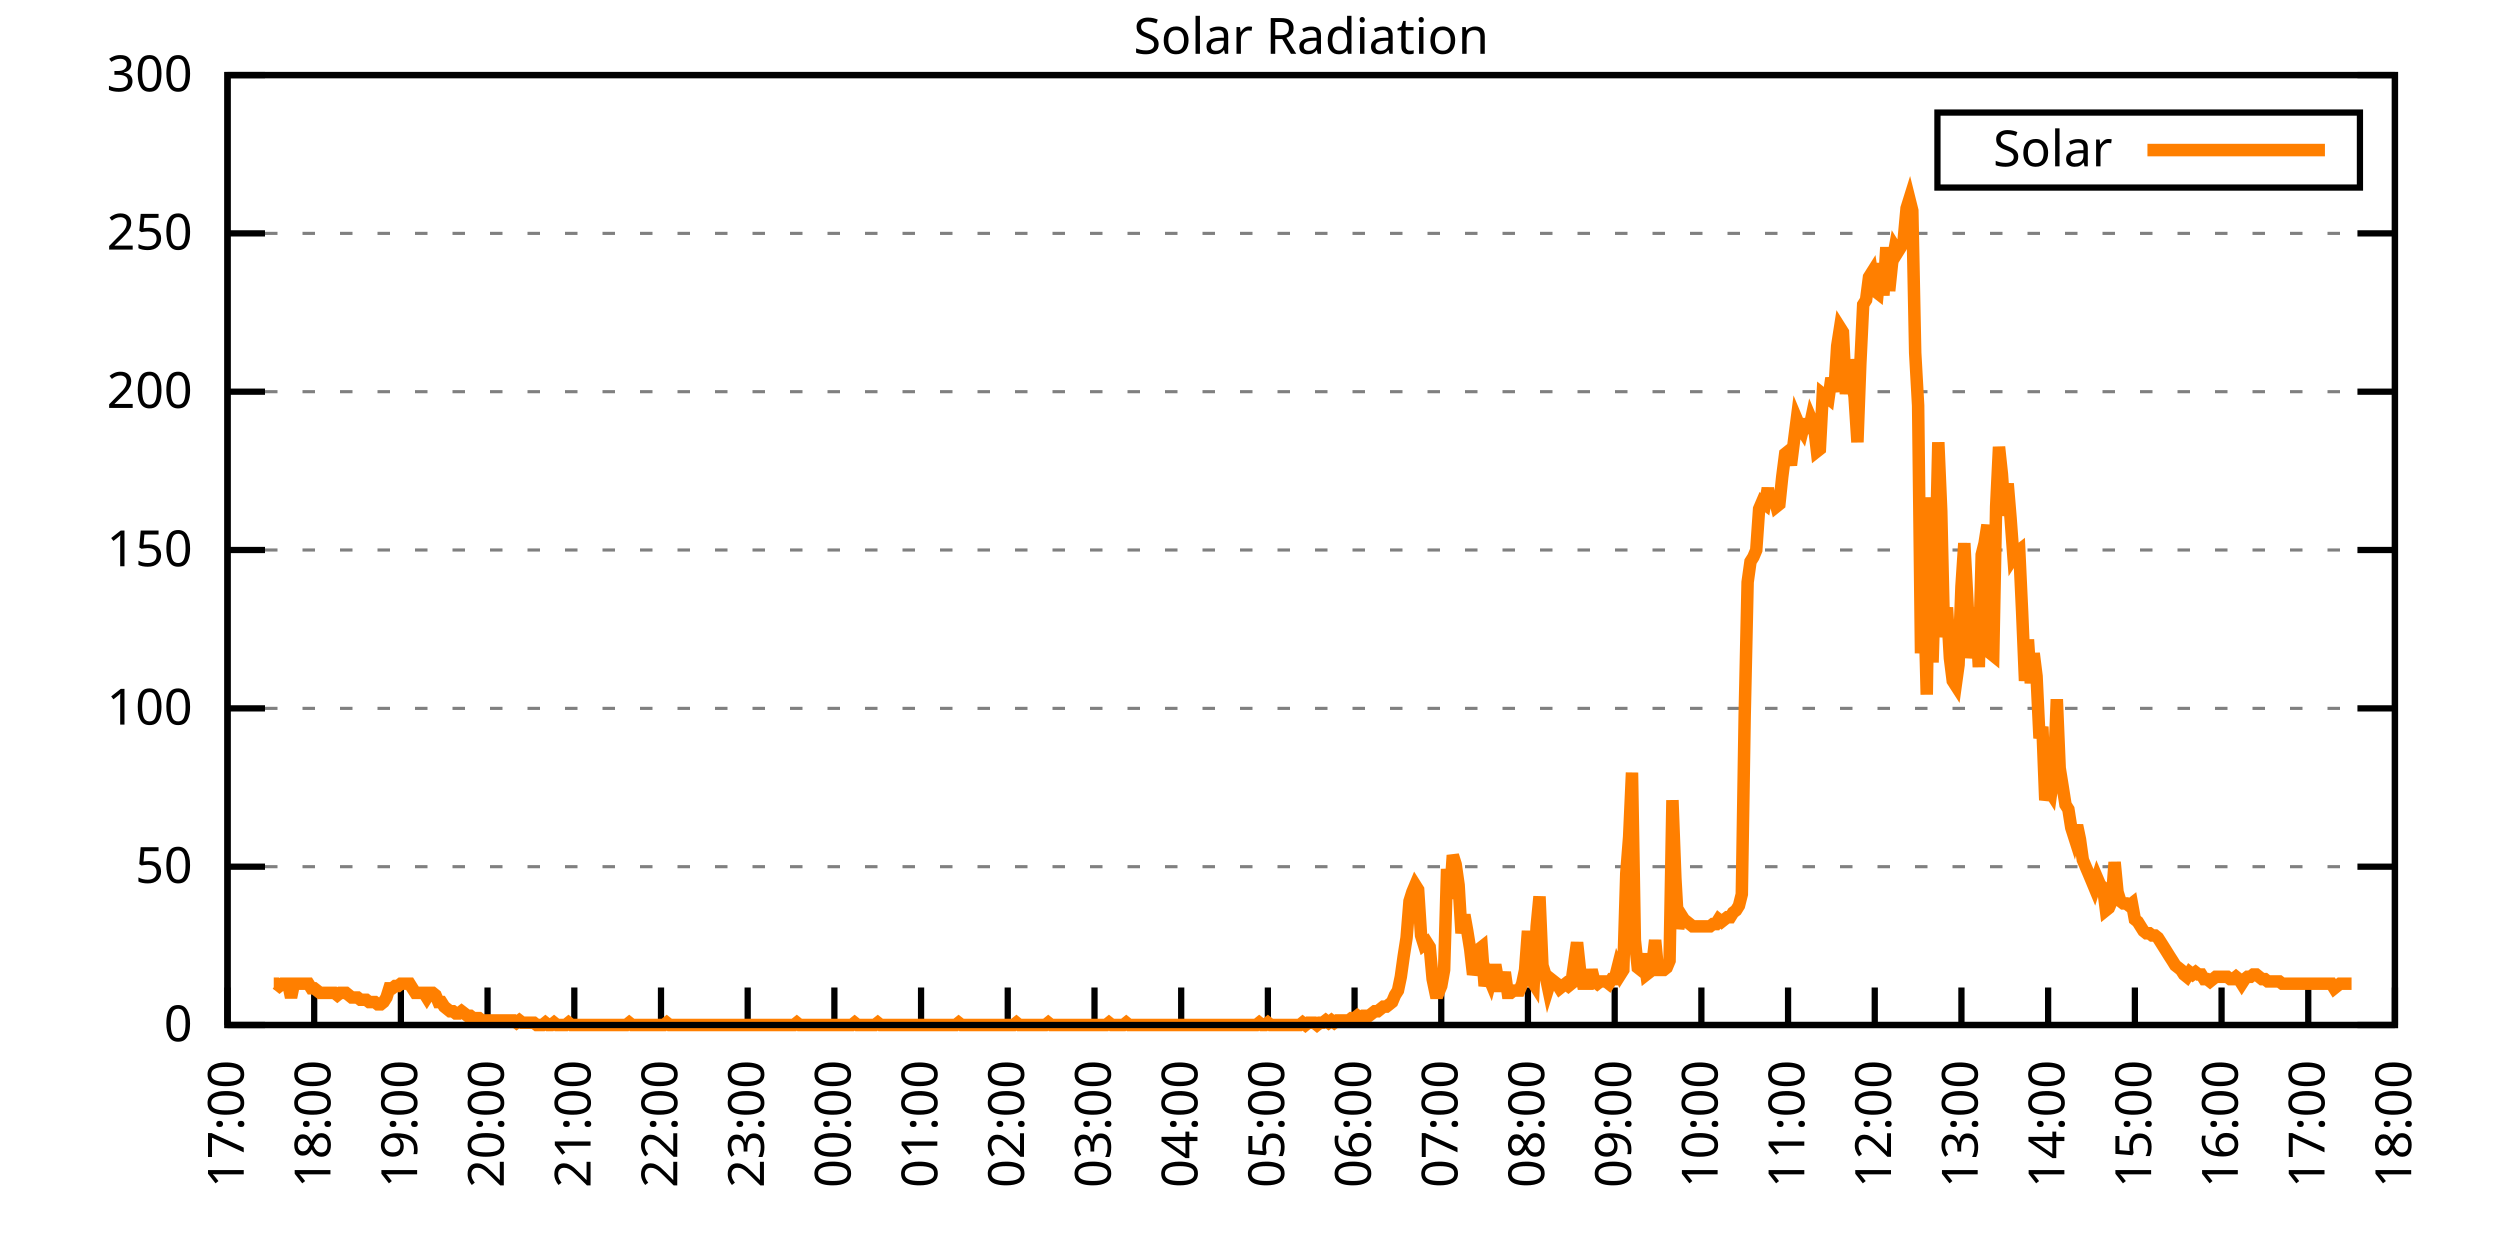
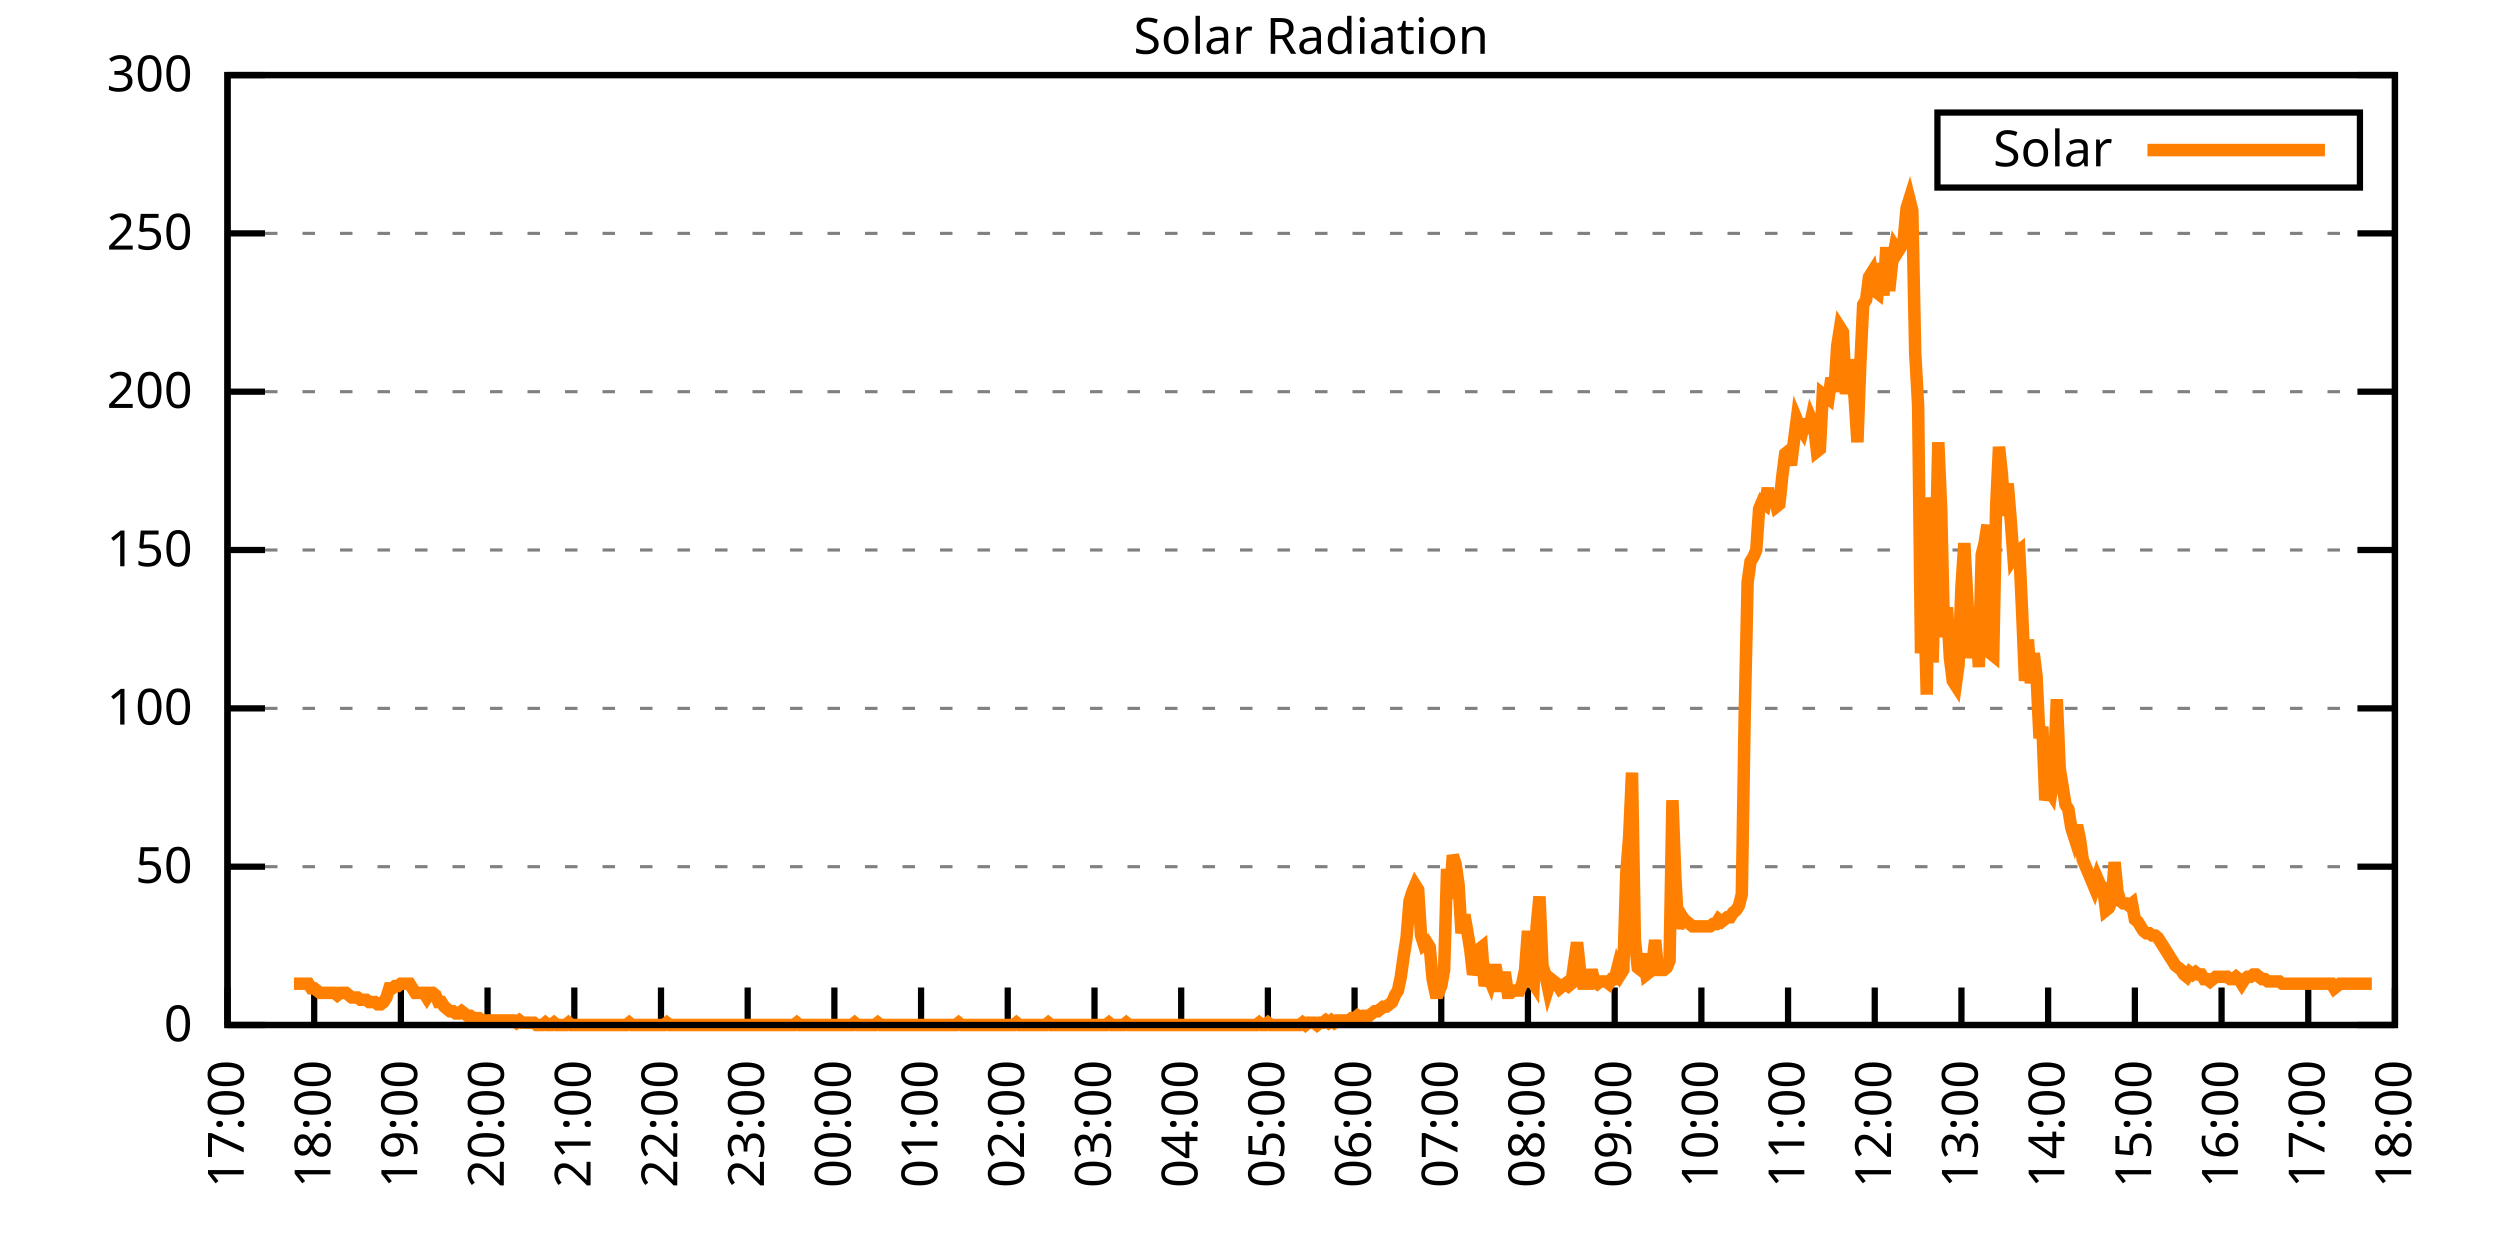
<svg xmlns="http://www.w3.org/2000/svg" xmlns:xlink="http://www.w3.org/1999/xlink" width="400" height="200" viewBox="0 0 400 200">
  <g id="gnuplot_canvas">
    <rect x="0" y="0" width="400" height="200" fill="none" />
    <defs>
      <circle id="gpDot" r="0.5" stroke-width="0.5" stroke="currentColor" />
      <path id="gpPt0" stroke-width="0.333" stroke="currentColor" d="M-1,0 h2 M0,-1 v2" />
      <path id="gpPt1" stroke-width="0.333" stroke="currentColor" d="M-1,-1 L1,1 M1,-1 L-1,1" />
      <path id="gpPt2" stroke-width="0.333" stroke="currentColor" d="M-1,0 L1,0 M0,-1 L0,1 M-1,-1 L1,1 M-1,1 L1,-1" />
      <rect id="gpPt3" stroke-width="0.333" stroke="currentColor" x="-1" y="-1" width="2" height="2" />
      <rect id="gpPt4" stroke-width="0.333" stroke="currentColor" fill="currentColor" x="-1" y="-1" width="2" height="2" />
      <circle id="gpPt5" stroke-width="0.333" stroke="currentColor" cx="0" cy="0" r="1" />
      <use xlink:href="#gpPt5" id="gpPt6" fill="currentColor" stroke="none" />
      <path id="gpPt7" stroke-width="0.333" stroke="currentColor" d="M0,-1.33 L-1.33,0.67 L1.33,0.67 z" />
      <use xlink:href="#gpPt7" id="gpPt8" fill="currentColor" stroke="none" />
      <use xlink:href="#gpPt7" id="gpPt9" stroke="currentColor" transform="rotate(180)" />
      <use xlink:href="#gpPt9" id="gpPt10" fill="currentColor" stroke="none" />
      <use xlink:href="#gpPt3" id="gpPt11" stroke="currentColor" transform="rotate(45)" />
      <use xlink:href="#gpPt11" id="gpPt12" fill="currentColor" stroke="none" />
      <path id="gpPt13" stroke-width="0.333" stroke="currentColor" d="M0,1.330 L1.265,0.411 L0.782,-1.067 L-0.782,-1.076 L-1.265,0.411 z" />
      <use xlink:href="#gpPt13" id="gpPt14" fill="currentColor" stroke="none" />
      <filter id="textbox" filterUnits="objectBoundingBox" x="0" y="0" height="1" width="1">
        <feFlood flood-color="white" flood-opacity="1" result="bgnd" />
        <feComposite in="SourceGraphic" in2="bgnd" operator="atop" />
      </filter>
      <filter id="greybox" filterUnits="objectBoundingBox" x="0" y="0" height="1" width="1">
        <feFlood flood-color="lightgrey" flood-opacity="1" result="grey" />
        <feComposite in="SourceGraphic" in2="grey" operator="atop" />
      </filter>
    </defs>
    <g fill="none" color="white" stroke="currentColor" stroke-width="1.00" stroke-linecap="butt" stroke-linejoin="miter">
</g>
    <g fill="none" color="black" stroke="currentColor" stroke-width="1.00" stroke-linecap="butt" stroke-linejoin="miter">
      <g stroke="none" shape-rendering="crispEdges">
        <polygon fill="rgb(255, 255, 255)" points="36.40,164.00 383.18,164.00 383.18,12.02 36.40,12.02 " />
      </g>
    </g>
    <g fill="none" color="black" stroke="currentColor" stroke-width="1.00" stroke-linecap="butt" stroke-linejoin="miter">
</g>
    <g fill="none" color="black" stroke="black" stroke-width="0.50" stroke-linecap="butt" stroke-linejoin="miter">
</g>
    <g fill="none" color="gray" stroke="currentColor" stroke-width="0.50" stroke-linecap="butt" stroke-linejoin="miter">
      <path stroke="gray" stroke-dasharray="2,4" class="gridline" d="M36.40,164.00 L383.19,164.00  " />
    </g>
    <g fill="none" color="gray" stroke="gray" stroke-width="1.00" stroke-linecap="butt" stroke-linejoin="miter">
</g>
    <g fill="none" color="black" stroke="currentColor" stroke-width="1.00" stroke-linecap="butt" stroke-linejoin="miter">
      <path stroke="black" d="M36.40,164.00 L42.40,164.00 M383.19,164.00 L377.19,164.00  " />
      <g transform="translate(30.80,166.60)" stroke="none" fill="black" font-family="Sans" font-size="8.00" text-anchor="end">
        <text>
          <tspan font-family="Sans"> 0</tspan>
        </text>
      </g>
    </g>
    <g fill="none" color="black" stroke="currentColor" stroke-width="1.00" stroke-linecap="butt" stroke-linejoin="miter">
</g>
    <g fill="none" color="black" stroke="black" stroke-width="0.50" stroke-linecap="butt" stroke-linejoin="miter">
</g>
    <g fill="none" color="gray" stroke="currentColor" stroke-width="0.50" stroke-linecap="butt" stroke-linejoin="miter">
      <path stroke="gray" stroke-dasharray="2,4" class="gridline" d="M36.40,138.67 L383.19,138.67  " />
    </g>
    <g fill="none" color="gray" stroke="gray" stroke-width="1.00" stroke-linecap="butt" stroke-linejoin="miter">
</g>
    <g fill="none" color="black" stroke="currentColor" stroke-width="1.00" stroke-linecap="butt" stroke-linejoin="miter">
      <path stroke="black" d="M36.40,138.67 L42.40,138.67 M383.19,138.67 L377.19,138.67  " />
      <g transform="translate(30.80,141.27)" stroke="none" fill="black" font-family="Sans" font-size="8.00" text-anchor="end">
        <text>
          <tspan font-family="Sans"> 50</tspan>
        </text>
      </g>
    </g>
    <g fill="none" color="black" stroke="currentColor" stroke-width="1.00" stroke-linecap="butt" stroke-linejoin="miter">
</g>
    <g fill="none" color="black" stroke="black" stroke-width="0.50" stroke-linecap="butt" stroke-linejoin="miter">
</g>
    <g fill="none" color="gray" stroke="currentColor" stroke-width="0.50" stroke-linecap="butt" stroke-linejoin="miter">
      <path stroke="gray" stroke-dasharray="2,4" class="gridline" d="M36.40,113.34 L383.19,113.34  " />
    </g>
    <g fill="none" color="gray" stroke="gray" stroke-width="1.00" stroke-linecap="butt" stroke-linejoin="miter">
</g>
    <g fill="none" color="black" stroke="currentColor" stroke-width="1.00" stroke-linecap="butt" stroke-linejoin="miter">
      <path stroke="black" d="M36.40,113.34 L42.40,113.34 M383.19,113.34 L377.19,113.34  " />
      <g transform="translate(30.80,115.94)" stroke="none" fill="black" font-family="Sans" font-size="8.00" text-anchor="end">
        <text>
          <tspan font-family="Sans"> 100</tspan>
        </text>
      </g>
    </g>
    <g fill="none" color="black" stroke="currentColor" stroke-width="1.00" stroke-linecap="butt" stroke-linejoin="miter">
</g>
    <g fill="none" color="black" stroke="black" stroke-width="0.50" stroke-linecap="butt" stroke-linejoin="miter">
</g>
    <g fill="none" color="gray" stroke="currentColor" stroke-width="0.50" stroke-linecap="butt" stroke-linejoin="miter">
      <path stroke="gray" stroke-dasharray="2,4" class="gridline" d="M36.40,88.00 L383.19,88.00  " />
    </g>
    <g fill="none" color="gray" stroke="gray" stroke-width="1.00" stroke-linecap="butt" stroke-linejoin="miter">
</g>
    <g fill="none" color="black" stroke="currentColor" stroke-width="1.00" stroke-linecap="butt" stroke-linejoin="miter">
      <path stroke="black" d="M36.40,88.00 L42.40,88.00 M383.19,88.00 L377.19,88.00  " />
      <g transform="translate(30.80,90.60)" stroke="none" fill="black" font-family="Sans" font-size="8.00" text-anchor="end">
        <text>
          <tspan font-family="Sans"> 150</tspan>
        </text>
      </g>
    </g>
    <g fill="none" color="black" stroke="currentColor" stroke-width="1.00" stroke-linecap="butt" stroke-linejoin="miter">
</g>
    <g fill="none" color="black" stroke="black" stroke-width="0.50" stroke-linecap="butt" stroke-linejoin="miter">
</g>
    <g fill="none" color="gray" stroke="currentColor" stroke-width="0.50" stroke-linecap="butt" stroke-linejoin="miter">
      <path stroke="gray" stroke-dasharray="2,4" class="gridline" d="M36.40,62.67 L383.19,62.67  " />
    </g>
    <g fill="none" color="gray" stroke="gray" stroke-width="1.00" stroke-linecap="butt" stroke-linejoin="miter">
</g>
    <g fill="none" color="black" stroke="currentColor" stroke-width="1.00" stroke-linecap="butt" stroke-linejoin="miter">
      <path stroke="black" d="M36.40,62.67 L42.40,62.67 M383.19,62.67 L377.19,62.67  " />
      <g transform="translate(30.80,65.27)" stroke="none" fill="black" font-family="Sans" font-size="8.00" text-anchor="end">
        <text>
          <tspan font-family="Sans"> 200</tspan>
        </text>
      </g>
    </g>
    <g fill="none" color="black" stroke="currentColor" stroke-width="1.00" stroke-linecap="butt" stroke-linejoin="miter">
</g>
    <g fill="none" color="black" stroke="black" stroke-width="0.50" stroke-linecap="butt" stroke-linejoin="miter">
</g>
    <g fill="none" color="gray" stroke="currentColor" stroke-width="0.50" stroke-linecap="butt" stroke-linejoin="miter">
      <path stroke="gray" stroke-dasharray="2,4" class="gridline" d="M36.40,37.34 L383.19,37.34  " />
    </g>
    <g fill="none" color="gray" stroke="gray" stroke-width="1.00" stroke-linecap="butt" stroke-linejoin="miter">
</g>
    <g fill="none" color="black" stroke="currentColor" stroke-width="1.00" stroke-linecap="butt" stroke-linejoin="miter">
      <path stroke="black" d="M36.40,37.34 L42.40,37.34 M383.19,37.34 L377.19,37.34  " />
      <g transform="translate(30.80,39.94)" stroke="none" fill="black" font-family="Sans" font-size="8.00" text-anchor="end">
        <text>
          <tspan font-family="Sans"> 250</tspan>
        </text>
      </g>
    </g>
    <g fill="none" color="black" stroke="currentColor" stroke-width="1.00" stroke-linecap="butt" stroke-linejoin="miter">
</g>
    <g fill="none" color="black" stroke="black" stroke-width="0.50" stroke-linecap="butt" stroke-linejoin="miter">
</g>
    <g fill="none" color="gray" stroke="currentColor" stroke-width="0.50" stroke-linecap="butt" stroke-linejoin="miter">
      <path stroke="gray" stroke-dasharray="2,4" class="gridline" d="M36.40,12.01 L383.19,12.01  " />
    </g>
    <g fill="none" color="gray" stroke="gray" stroke-width="1.00" stroke-linecap="butt" stroke-linejoin="miter">
</g>
    <g fill="none" color="black" stroke="currentColor" stroke-width="1.00" stroke-linecap="butt" stroke-linejoin="miter">
      <path stroke="black" d="M36.40,12.01 L42.40,12.01 M383.19,12.01 L377.19,12.01  " />
      <g transform="translate(30.80,14.61)" stroke="none" fill="black" font-family="Sans" font-size="8.00" text-anchor="end">
        <text>
          <tspan font-family="Sans"> 300</tspan>
        </text>
      </g>
    </g>
    <g fill="none" color="black" stroke="currentColor" stroke-width="1.00" stroke-linecap="butt" stroke-linejoin="miter">
      <path stroke="black" d="M36.40,164.00 L36.40,158.00  " />
      <g transform="translate(39.00,169.60) rotate(270.00)" stroke="none" fill="black" font-family="Sans" font-size="8.00" text-anchor="end">
        <text>
          <tspan font-family="Sans">17:00</tspan>
        </text>
      </g>
    </g>
    <g fill="none" color="black" stroke="currentColor" stroke-width="1.00" stroke-linecap="butt" stroke-linejoin="miter">
      <path stroke="black" d="M50.27,164.00 L50.27,158.00  " />
      <g transform="translate(52.87,169.60) rotate(270.00)" stroke="none" fill="black" font-family="Sans" font-size="8.00" text-anchor="end">
        <text>
          <tspan font-family="Sans">18:00</tspan>
        </text>
      </g>
    </g>
    <g fill="none" color="black" stroke="currentColor" stroke-width="1.00" stroke-linecap="butt" stroke-linejoin="miter">
      <path stroke="black" d="M64.14,164.00 L64.14,158.00  " />
      <g transform="translate(66.74,169.60) rotate(270.00)" stroke="none" fill="black" font-family="Sans" font-size="8.00" text-anchor="end">
        <text>
          <tspan font-family="Sans">19:00</tspan>
        </text>
      </g>
    </g>
    <g fill="none" color="black" stroke="currentColor" stroke-width="1.00" stroke-linecap="butt" stroke-linejoin="miter">
      <path stroke="black" d="M78.01,164.00 L78.01,158.00  " />
      <g transform="translate(80.61,169.60) rotate(270.00)" stroke="none" fill="black" font-family="Sans" font-size="8.00" text-anchor="end">
        <text>
          <tspan font-family="Sans">20:00</tspan>
        </text>
      </g>
    </g>
    <g fill="none" color="black" stroke="currentColor" stroke-width="1.00" stroke-linecap="butt" stroke-linejoin="miter">
      <path stroke="black" d="M91.89,164.00 L91.89,158.00  " />
      <g transform="translate(94.49,169.60) rotate(270.00)" stroke="none" fill="black" font-family="Sans" font-size="8.00" text-anchor="end">
        <text>
          <tspan font-family="Sans">21:00</tspan>
        </text>
      </g>
    </g>
    <g fill="none" color="black" stroke="currentColor" stroke-width="1.00" stroke-linecap="butt" stroke-linejoin="miter">
      <path stroke="black" d="M105.76,164.00 L105.76,158.00  " />
      <g transform="translate(108.36,169.60) rotate(270.00)" stroke="none" fill="black" font-family="Sans" font-size="8.00" text-anchor="end">
        <text>
          <tspan font-family="Sans">22:00</tspan>
        </text>
      </g>
    </g>
    <g fill="none" color="black" stroke="currentColor" stroke-width="1.00" stroke-linecap="butt" stroke-linejoin="miter">
      <path stroke="black" d="M119.63,164.00 L119.63,158.00  " />
      <g transform="translate(122.23,169.60) rotate(270.00)" stroke="none" fill="black" font-family="Sans" font-size="8.00" text-anchor="end">
        <text>
          <tspan font-family="Sans">23:00</tspan>
        </text>
      </g>
    </g>
    <g fill="none" color="black" stroke="currentColor" stroke-width="1.00" stroke-linecap="butt" stroke-linejoin="miter">
      <path stroke="black" d="M133.50,164.00 L133.50,158.00  " />
      <g transform="translate(136.10,169.60) rotate(270.00)" stroke="none" fill="black" font-family="Sans" font-size="8.00" text-anchor="end">
        <text>
          <tspan font-family="Sans">00:00</tspan>
        </text>
      </g>
    </g>
    <g fill="none" color="black" stroke="currentColor" stroke-width="1.00" stroke-linecap="butt" stroke-linejoin="miter">
      <path stroke="black" d="M147.37,164.00 L147.37,158.00  " />
      <g transform="translate(149.97,169.60) rotate(270.00)" stroke="none" fill="black" font-family="Sans" font-size="8.00" text-anchor="end">
        <text>
          <tspan font-family="Sans">01:00</tspan>
        </text>
      </g>
    </g>
    <g fill="none" color="black" stroke="currentColor" stroke-width="1.00" stroke-linecap="butt" stroke-linejoin="miter">
      <path stroke="black" d="M161.24,164.00 L161.24,158.00  " />
      <g transform="translate(163.84,169.60) rotate(270.00)" stroke="none" fill="black" font-family="Sans" font-size="8.00" text-anchor="end">
        <text>
          <tspan font-family="Sans">02:00</tspan>
        </text>
      </g>
    </g>
    <g fill="none" color="black" stroke="currentColor" stroke-width="1.00" stroke-linecap="butt" stroke-linejoin="miter">
      <path stroke="black" d="M175.12,164.00 L175.12,158.00  " />
      <g transform="translate(177.72,169.60) rotate(270.00)" stroke="none" fill="black" font-family="Sans" font-size="8.00" text-anchor="end">
        <text>
          <tspan font-family="Sans">03:00</tspan>
        </text>
      </g>
    </g>
    <g fill="none" color="black" stroke="currentColor" stroke-width="1.00" stroke-linecap="butt" stroke-linejoin="miter">
      <path stroke="black" d="M188.99,164.00 L188.99,158.00  " />
      <g transform="translate(191.59,169.60) rotate(270.00)" stroke="none" fill="black" font-family="Sans" font-size="8.00" text-anchor="end">
        <text>
          <tspan font-family="Sans">04:00</tspan>
        </text>
      </g>
    </g>
    <g fill="none" color="black" stroke="currentColor" stroke-width="1.00" stroke-linecap="butt" stroke-linejoin="miter">
      <path stroke="black" d="M202.86,164.00 L202.86,158.00  " />
      <g transform="translate(205.46,169.60) rotate(270.00)" stroke="none" fill="black" font-family="Sans" font-size="8.00" text-anchor="end">
        <text>
          <tspan font-family="Sans">05:00</tspan>
        </text>
      </g>
    </g>
    <g fill="none" color="black" stroke="currentColor" stroke-width="1.00" stroke-linecap="butt" stroke-linejoin="miter">
      <path stroke="black" d="M216.73,164.00 L216.73,158.00  " />
      <g transform="translate(219.33,169.60) rotate(270.00)" stroke="none" fill="black" font-family="Sans" font-size="8.00" text-anchor="end">
        <text>
          <tspan font-family="Sans">06:00</tspan>
        </text>
      </g>
    </g>
    <g fill="none" color="black" stroke="currentColor" stroke-width="1.00" stroke-linecap="butt" stroke-linejoin="miter">
      <path stroke="black" d="M230.60,164.00 L230.60,158.00  " />
      <g transform="translate(233.20,169.60) rotate(270.00)" stroke="none" fill="black" font-family="Sans" font-size="8.00" text-anchor="end">
        <text>
          <tspan font-family="Sans">07:00</tspan>
        </text>
      </g>
    </g>
    <g fill="none" color="black" stroke="currentColor" stroke-width="1.00" stroke-linecap="butt" stroke-linejoin="miter">
      <path stroke="black" d="M244.47,164.00 L244.47,158.00  " />
      <g transform="translate(247.07,169.60) rotate(270.00)" stroke="none" fill="black" font-family="Sans" font-size="8.00" text-anchor="end">
        <text>
          <tspan font-family="Sans">08:00</tspan>
        </text>
      </g>
    </g>
    <g fill="none" color="black" stroke="currentColor" stroke-width="1.00" stroke-linecap="butt" stroke-linejoin="miter">
      <path stroke="black" d="M258.35,164.00 L258.35,158.00  " />
      <g transform="translate(260.95,169.60) rotate(270.00)" stroke="none" fill="black" font-family="Sans" font-size="8.00" text-anchor="end">
        <text>
          <tspan font-family="Sans">09:00</tspan>
        </text>
      </g>
    </g>
    <g fill="none" color="black" stroke="currentColor" stroke-width="1.00" stroke-linecap="butt" stroke-linejoin="miter">
      <path stroke="black" d="M272.22,164.00 L272.22,158.00  " />
      <g transform="translate(274.82,169.60) rotate(270.00)" stroke="none" fill="black" font-family="Sans" font-size="8.00" text-anchor="end">
        <text>
          <tspan font-family="Sans">10:00</tspan>
        </text>
      </g>
    </g>
    <g fill="none" color="black" stroke="currentColor" stroke-width="1.00" stroke-linecap="butt" stroke-linejoin="miter">
      <path stroke="black" d="M286.09,164.00 L286.09,158.00  " />
      <g transform="translate(288.69,169.60) rotate(270.00)" stroke="none" fill="black" font-family="Sans" font-size="8.00" text-anchor="end">
        <text>
          <tspan font-family="Sans">11:00</tspan>
        </text>
      </g>
    </g>
    <g fill="none" color="black" stroke="currentColor" stroke-width="1.00" stroke-linecap="butt" stroke-linejoin="miter">
      <path stroke="black" d="M299.96,164.00 L299.96,158.00  " />
      <g transform="translate(302.56,169.60) rotate(270.00)" stroke="none" fill="black" font-family="Sans" font-size="8.00" text-anchor="end">
        <text>
          <tspan font-family="Sans">12:00</tspan>
        </text>
      </g>
    </g>
    <g fill="none" color="black" stroke="currentColor" stroke-width="1.00" stroke-linecap="butt" stroke-linejoin="miter">
      <path stroke="black" d="M313.83,164.00 L313.83,158.00  " />
      <g transform="translate(316.43,169.60) rotate(270.00)" stroke="none" fill="black" font-family="Sans" font-size="8.00" text-anchor="end">
        <text>
          <tspan font-family="Sans">13:00</tspan>
        </text>
      </g>
    </g>
    <g fill="none" color="black" stroke="currentColor" stroke-width="1.00" stroke-linecap="butt" stroke-linejoin="miter">
      <path stroke="black" d="M327.70,164.00 L327.70,158.00  " />
      <g transform="translate(330.30,169.60) rotate(270.00)" stroke="none" fill="black" font-family="Sans" font-size="8.00" text-anchor="end">
        <text>
          <tspan font-family="Sans">14:00</tspan>
        </text>
      </g>
    </g>
    <g fill="none" color="black" stroke="currentColor" stroke-width="1.00" stroke-linecap="butt" stroke-linejoin="miter">
      <path stroke="black" d="M341.58,164.00 L341.58,158.00  " />
      <g transform="translate(344.18,169.60) rotate(270.00)" stroke="none" fill="black" font-family="Sans" font-size="8.00" text-anchor="end">
        <text>
          <tspan font-family="Sans">15:00</tspan>
        </text>
      </g>
    </g>
    <g fill="none" color="black" stroke="currentColor" stroke-width="1.00" stroke-linecap="butt" stroke-linejoin="miter">
      <path stroke="black" d="M355.45,164.00 L355.45,158.00  " />
      <g transform="translate(358.05,169.60) rotate(270.00)" stroke="none" fill="black" font-family="Sans" font-size="8.00" text-anchor="end">
        <text>
          <tspan font-family="Sans">16:00</tspan>
        </text>
      </g>
    </g>
    <g fill="none" color="black" stroke="currentColor" stroke-width="1.00" stroke-linecap="butt" stroke-linejoin="miter">
      <path stroke="black" d="M369.32,164.00 L369.32,158.00  " />
      <g transform="translate(371.92,169.60) rotate(270.00)" stroke="none" fill="black" font-family="Sans" font-size="8.00" text-anchor="end">
        <text>
          <tspan font-family="Sans">17:00</tspan>
        </text>
      </g>
    </g>
    <g fill="none" color="black" stroke="currentColor" stroke-width="1.00" stroke-linecap="butt" stroke-linejoin="miter">
      <path stroke="black" d="M383.19,164.00 L383.19,158.00  " />
      <g transform="translate(385.79,169.60) rotate(270.00)" stroke="none" fill="black" font-family="Sans" font-size="8.00" text-anchor="end">
        <text>
          <tspan font-family="Sans">18:00</tspan>
        </text>
      </g>
    </g>
    <g fill="none" color="black" stroke="currentColor" stroke-width="1.00" stroke-linecap="butt" stroke-linejoin="miter">
</g>
    <g fill="none" color="black" stroke="currentColor" stroke-width="1.00" stroke-linecap="butt" stroke-linejoin="miter">
      <path stroke="black" d="M36.40,12.01 L36.40,164.00 L383.19,164.00 L383.19,12.01 L36.40,12.01 Z  " />
    </g>
    <g fill="none" color="black" stroke="currentColor" stroke-width="1.00" stroke-linecap="butt" stroke-linejoin="miter">
</g>
    <g fill="none" color="black" stroke="currentColor" stroke-width="1.00" stroke-linecap="butt" stroke-linejoin="miter">
      <path stroke="black" d="M309.99,30.01 L309.99,18.01 L377.59,18.01 L377.59,30.01 L309.99,30.01 Z  " />
    </g>
    <g id="Solar_Radiation_plot_1">
      <g fill="none" color="white" stroke="black" stroke-width="2.00" stroke-linecap="butt" stroke-linejoin="miter">
</g>
      <g fill="none" color="black" stroke="currentColor" stroke-width="2.00" stroke-linecap="butt" stroke-linejoin="miter">
        <g transform="translate(337.99,26.61)" stroke="none" fill="black" font-family="Sans" font-size="8.00" text-anchor="end">
          <text>
            <tspan font-family="Sans">Solar</tspan>
          </text>
        </g>
      </g>
      <g fill="none" color="black" stroke="currentColor" stroke-width="2.00" stroke-linecap="butt" stroke-linejoin="miter">
-         <path stroke="rgb(255, 127,   0)" d="M343.59,24.01 L371.99,24.01 M43.80,157.39 L44.26,157.39 L44.72,157.76 L45.19,157.39 L45.65,157.39 L46.11,157.39   L46.57,159.60 L47.03,157.39 L47.50,157.39 L47.96,157.39 L48.42,157.39 L48.88,157.39 L49.35,157.39 L49.81,158.13   L50.27,158.13 L50.73,158.49 L51.20,158.86 L51.66,158.86 L52.12,158.86 L52.58,158.86 L53.05,158.86 L53.51,158.86   L53.97,159.23 L54.43,158.86 L54.90,158.86 L55.36,158.86 L55.82,159.23 L56.28,159.60 L56.75,159.60 L57.21,159.60   L57.67,159.96 L58.13,159.96 L58.59,159.96 L59.06,160.33 L59.52,160.33 L59.98,160.33 L60.44,160.70 L60.91,160.70   L61.37,160.33 L61.83,159.60 L62.29,158.13 L62.76,158.13 L63.22,157.76 L63.68,157.76 L64.14,157.39 L64.61,157.39   L65.07,157.39 L65.53,157.39 L65.99,158.13 L66.46,158.86 L66.92,158.86 L67.38,158.86 L67.84,158.86 L68.30,159.60   L68.77,158.86 L69.23,158.86 L69.69,159.23 L70.15,160.33 L70.62,160.33 L71.08,161.06 L71.54,161.43 L72.00,161.80   L72.47,161.80 L72.93,162.16 L73.39,162.16 L73.85,161.80 L74.32,162.16 L74.78,162.53 L75.24,162.53 L75.70,162.90   L76.17,162.90 L76.63,162.90 L77.09,163.27 L77.55,163.27 L78.01,163.27 L78.48,163.27 L78.94,163.27 L79.40,163.27   L79.86,163.27 L80.33,163.27 L80.79,163.27 L81.25,163.27 L81.71,163.27 L82.18,163.27 L82.64,163.63 L83.10,163.27   L83.56,163.63 L84.03,163.63 L84.49,163.63 L84.95,163.63 L85.41,163.63 L85.88,164.00 L86.34,164.00 L86.80,164.00   L87.26,163.63 L87.72,164.00 L88.19,164.00 L88.65,163.63 L89.11,164.00 L89.57,164.00 L90.04,164.00 L90.50,164.00   L90.96,163.63 L91.42,164.00 L91.89,164.00 L92.35,164.00 L92.81,164.00 L93.27,164.00 L93.74,164.00 L94.20,164.00   L94.66,164.00 L95.12,164.00 L95.59,164.00 L96.05,164.00 L96.51,164.00 L96.97,164.00 L97.44,164.00 L97.90,164.00   L98.36,164.00 L98.82,164.00 L99.28,164.00 L99.75,164.00 L100.21,164.00 L100.67,163.63 L101.13,164.00 L101.60,164.00   L102.06,164.00 L102.52,164.00 L102.98,164.00 L103.45,164.00 L103.91,164.00 L104.37,164.00 L104.83,164.00 L105.30,164.00   L105.76,164.00 L106.22,164.00 L106.68,163.63 L107.15,164.00 L107.61,164.00 L108.07,164.00 L108.53,164.00 L108.99,164.00   L109.46,164.00 L109.92,164.00 L110.38,164.00 L110.84,164.00 L111.31,164.00 L111.77,164.00 L112.23,164.00 L112.69,164.00   L113.16,164.00 L113.62,164.00 L114.08,164.00 L114.54,164.00 L115.01,164.00 L115.47,164.00 L115.93,164.00 L116.39,164.00   L116.86,164.00 L117.32,164.00 L117.78,164.00 L118.24,164.00 L118.70,164.00 L119.17,164.00 L119.63,164.00 L120.09,164.00   L120.55,164.00 L121.02,164.00 L121.48,164.00 L121.94,164.00 L122.40,164.00 L122.87,164.00 L123.33,164.00 L123.79,164.00   L124.25,164.00 L124.72,164.00 L125.18,164.00 L125.64,164.00 L126.10,164.00 L126.57,164.00 L127.03,164.00 L127.49,163.63   L127.95,164.00 L128.41,164.00 L128.88,164.00 L129.34,164.00 L129.80,164.00 L130.26,164.00 L130.73,164.00 L131.19,164.00   L131.65,164.00 L132.11,164.00 L132.58,164.00 L133.04,164.00 L133.50,164.00 L133.96,164.00 L134.43,164.00 L134.89,164.00   L135.35,164.00 L135.81,164.00 L136.28,164.00 L136.74,163.63 L137.20,164.00 L137.66,164.00 L138.13,164.00 L138.59,164.00   L139.05,164.00 L139.51,164.00 L139.97,164.00 L140.44,163.63 L140.90,164.00 L141.36,164.00 L141.82,164.00 L142.29,164.00   L142.75,164.00 L143.21,164.00 L143.67,164.00 L144.14,164.00 L144.60,164.00 L145.06,164.00 L145.52,164.00 L145.99,164.00   L146.45,164.00 L146.91,164.00 L147.37,164.00 L147.84,164.00 L148.30,164.00 L148.76,164.00 L149.22,164.00 L149.68,164.00   L150.15,164.00 L150.61,164.00 L151.07,164.00 L151.53,164.00 L152.00,164.00 L152.46,164.00 L152.92,164.00 L153.38,163.63   L153.85,164.00 L154.31,164.00 L154.77,164.00 L155.23,164.00 L155.70,164.00 L156.16,164.00 L156.62,164.00 L157.08,164.00   L157.55,164.00 L158.01,164.00 L158.47,164.00 L158.93,164.00 L159.39,164.00 L159.86,164.00 L160.32,164.00 L160.78,164.00   L161.24,164.00 L161.71,164.00 L162.17,164.00 L162.63,163.63 L163.09,164.00 L163.56,164.00 L164.02,164.00 L164.48,164.00   L164.94,164.00 L165.41,164.00 L165.87,164.00 L166.33,164.00 L166.79,164.00 L167.26,164.00 L167.72,163.63 L168.18,164.00   L168.64,164.00 L169.10,164.00 L169.57,164.00 L170.03,164.00 L170.49,164.00 L170.95,164.00 L171.42,164.00 L171.88,164.00   L172.34,164.00 L172.80,164.00 L173.27,164.00 L173.73,164.00 L174.19,164.00 L174.65,164.00 L175.12,164.00 L175.58,164.00   L176.04,164.00 L176.50,164.00 L176.97,164.00 L177.43,163.63 L177.89,164.00 L178.35,164.00 L178.82,164.00 L179.28,164.00   L179.74,164.00 L180.20,163.63 L180.66,164.00 L181.13,164.00 L181.59,164.00 L182.05,164.00 L182.51,164.00 L182.98,164.00   L183.44,164.00 L183.90,164.00 L184.36,164.00 L184.83,164.00 L185.29,164.00 L185.75,164.00 L186.21,164.00 L186.68,164.00   L187.14,164.00 L187.60,164.00 L188.06,164.00 L188.53,164.00 L188.99,164.00 L189.45,164.00 L189.91,164.00 L190.37,164.00   L190.84,164.00 L191.30,164.00 L191.76,164.00 L192.22,164.00 L192.69,164.00 L193.15,164.00 L193.61,164.00 L194.07,164.00   L194.54,164.00 L195.00,164.00 L195.46,164.00 L195.92,164.00 L196.39,164.00 L196.85,164.00 L197.31,164.00 L197.77,164.00   L198.24,164.00 L198.70,164.00 L199.16,164.00 L199.62,164.00 L200.08,164.00 L200.55,164.00 L201.01,164.00 L201.47,163.63   L201.93,164.00 L202.40,164.00 L202.86,163.63 L203.32,164.00 L203.78,164.00 L204.25,164.00 L204.71,164.00 L205.17,164.00   L205.63,164.00 L206.10,164.00 L206.56,164.00 L207.02,164.00 L207.48,164.00 L207.95,164.00 L208.41,163.63 L208.87,164.00   L209.33,163.63 L209.80,163.63 L210.26,163.63 L210.72,164.00 L211.18,163.63 L211.64,163.63 L212.11,163.27 L212.57,163.63   L213.03,163.27 L213.49,163.63 L213.96,163.27 L214.42,163.27 L214.88,163.27 L215.34,163.27 L215.81,163.27 L216.27,162.90   L216.73,162.90 L217.19,162.53 L217.66,162.90 L218.12,162.53 L218.58,162.53 L219.04,162.53 L219.51,162.16 L219.97,161.80   L220.43,161.80 L220.89,161.43 L221.35,161.06 L221.82,161.06 L222.28,160.70 L222.74,160.33 L223.20,159.23 L223.67,158.49   L224.13,156.29 L224.59,152.99 L225.05,150.05 L225.52,144.18 L225.98,142.71 L226.44,141.61 L226.90,142.34 L227.37,149.68   L227.83,151.15 L228.29,150.79 L228.75,151.52 L229.22,156.66 L229.68,158.86 L230.14,158.86 L230.60,157.76 L231.06,155.19   L231.53,139.04 L231.99,143.81 L232.45,136.84 L232.91,138.30 L233.38,141.61 L233.84,149.32 L234.30,146.38 L234.76,148.95   L235.23,151.89 L235.69,155.92 L236.15,154.46 L236.61,151.89 L237.08,151.52 L237.54,157.76 L238.00,155.92 L238.46,157.03   L238.93,155.19 L239.39,155.19 L239.85,157.76 L240.31,157.76 L240.77,155.56 L241.24,158.86 L241.70,158.86 L242.16,158.49   L242.62,158.49 L243.09,158.49 L243.55,157.39 L244.01,155.19 L244.47,148.95 L244.94,156.66 L245.40,157.39 L245.86,148.22   L246.32,143.44 L246.79,154.46 L247.25,155.92 L247.71,158.13 L248.17,156.66 L248.64,157.03 L249.10,157.39 L249.56,158.13   L250.02,157.76 L250.49,157.39 L250.95,157.76 L251.41,157.39 L251.87,154.09 L252.33,150.79 L252.80,155.19 L253.26,157.39   L253.72,157.39 L254.18,157.39 L254.65,155.19 L255.11,157.03 L255.57,157.39 L256.03,157.03 L256.50,157.03 L256.96,157.03   L257.42,157.39 L257.88,156.66 L258.35,156.66 L258.81,154.82 L259.27,155.92 L259.73,155.19 L260.20,139.77 L260.66,133.90   L261.12,123.62 L261.58,150.42 L262.04,154.82 L262.51,155.19 L262.97,152.62 L263.43,155.92 L263.89,155.56 L264.36,154.46   L264.82,150.42 L265.28,155.19 L265.74,155.19 L266.21,155.19 L266.67,154.82 L267.13,153.72 L267.59,128.03 L268.06,140.51   L268.52,148.58 L268.98,146.38 L269.44,147.11 L269.91,147.48 L270.37,147.85 L270.83,148.22 L271.29,148.22 L271.75,148.22   L272.22,148.22 L272.68,148.22 L273.14,148.22 L273.60,148.22 L274.07,147.85 L274.53,147.85 L274.99,147.11 L275.45,147.48   L275.92,147.11 L276.38,146.75 L276.84,146.75 L277.30,146.01 L277.77,145.65 L278.23,144.91 L278.69,143.08 L279.15,114.44   L279.62,93.15 L280.08,89.85 L280.54,89.12 L281.00,88.02 L281.46,81.41 L281.93,80.31 L282.39,80.67 L282.85,78.10   L283.31,81.04 L283.78,79.21 L284.24,81.04 L284.70,80.67 L285.16,76.27 L285.63,72.60 L286.09,72.23 L286.55,74.43   L287.01,70.76 L287.48,67.09 L287.94,68.19 L288.40,68.93 L288.86,67.09 L289.33,69.29 L289.79,67.09 L290.25,68.19   L290.71,72.23 L291.18,71.86 L291.64,63.05 L292.10,63.42 L292.56,63.79 L293.02,60.48 L293.49,62.69 L293.95,55.35   L294.41,52.41 L294.87,53.14 L295.34,63.05 L295.80,57.55 L296.26,60.85 L296.72,63.42 L297.19,70.76 L297.65,58.28   L298.11,48.74 L298.57,48.00 L299.04,44.33 L299.50,43.60 L299.96,46.54 L300.42,46.90 L300.89,42.13 L301.35,47.27   L301.81,39.56 L302.27,46.54 L302.73,42.13 L303.20,39.56 L303.66,40.30 L304.12,39.56 L304.58,38.46 L305.05,33.32   L305.51,31.85 L305.97,33.69 L306.43,56.45 L306.90,64.89 L307.36,104.53 L307.82,93.52 L308.28,111.14 L308.75,79.57   L309.21,106.00 L309.67,90.59 L310.13,70.76 L310.60,81.78 L311.06,101.96 L311.52,97.19 L311.98,105.27 L312.44,108.94   L312.91,109.67 L313.37,106.37 L313.83,93.89 L314.29,86.91 L314.76,95.72 L315.22,105.27 L315.68,102.33 L316.14,97.19   L316.61,106.74 L317.07,88.75 L317.53,86.91 L317.99,83.98 L318.46,104.53 L318.92,104.90 L319.38,81.04 L319.84,71.50   L320.31,75.90 L320.77,82.51 L321.23,77.37 L321.69,82.88 L322.15,89.12 L322.62,88.38 L323.08,88.02 L323.54,97.93   L324.00,108.94 L324.47,102.33 L324.93,109.31 L325.39,104.53 L325.85,108.20 L326.32,118.12 L326.78,116.28 L327.24,128.03   L327.70,126.19 L328.17,126.93 L328.63,123.62 L329.09,111.88 L329.55,122.89 L330.02,125.82 L330.48,128.76 L330.94,129.49   L331.40,132.43 L331.87,133.90 L332.33,132.06 L332.79,134.27 L333.25,137.57 L333.71,138.67 L334.18,139.77 L334.64,140.87   L335.10,141.98 L335.56,140.51 L336.03,141.61 L336.49,141.98 L336.95,145.65 L337.41,145.28 L337.88,144.18 L338.34,137.94   L338.80,142.71 L339.26,144.18 L339.73,144.55 L340.19,144.55 L340.65,144.91 L341.11,144.55 L341.58,147.11 L342.04,147.48   L342.50,148.22 L342.96,148.95 L343.42,149.32 L343.89,149.32 L344.35,149.68 L344.81,149.68 L345.27,150.05 L345.74,150.79   L346.20,151.52 L346.66,152.25 L347.12,152.99 L347.59,153.72 L348.05,154.46 L348.51,154.82 L348.97,155.19 L349.44,155.92   L349.90,156.29 L350.36,155.56 L350.82,155.92 L351.29,155.56 L351.75,155.92 L352.21,155.92 L352.67,156.66 L353.13,156.66   L353.60,157.03 L354.06,156.66 L354.52,156.29 L354.98,156.29 L355.45,156.29 L355.91,156.29 L356.37,156.29 L356.83,156.66   L357.30,156.66 L357.76,156.29 L358.22,156.66 L358.68,157.39 L359.15,156.66 L359.61,156.29 L360.07,156.29 L360.53,155.92   L361.00,155.92 L361.46,156.29 L361.92,156.66 L362.38,156.66 L362.84,157.03 L363.31,157.03 L363.77,157.03 L364.23,157.03   L364.69,157.03 L365.16,157.39 L365.62,157.39 L366.08,157.39 L366.54,157.39 L367.01,157.39 L367.47,157.39 L367.93,157.39   L368.39,157.39 L368.86,157.39 L369.32,157.39 L369.78,157.39 L370.24,157.39 L370.71,157.39 L371.17,157.39 L371.63,157.39   L372.09,157.39 L372.56,157.39 L373.02,157.39 L373.48,158.13 L373.94,157.76 L374.40,157.39 L374.87,157.39 L375.33,157.39   L375.79,157.39 L376.25,157.39  " />
+         <path stroke="rgb(255, 127,   0)" d="M343.59,24.01 L371.99,24.01 M47.03,157.39 L47.50,157.39 L47.96,157.39 L48.42,157.39 L48.88,157.39 L49.35,157.39   L49.81,158.13 L50.27,158.13 L50.73,158.49 L51.20,158.86 L51.66,158.86 L52.12,158.86 L52.58,158.86 L53.05,158.86   L53.51,158.86 L53.97,159.23 L54.43,158.86 L54.90,158.86 L55.36,158.86 L55.82,159.23 L56.28,159.60 L56.75,159.60   L57.21,159.60 L57.67,159.96 L58.13,159.96 L58.59,159.96 L59.06,160.33 L59.52,160.33 L59.98,160.33 L60.44,160.70   L60.91,160.70 L61.37,160.33 L61.83,159.60 L62.29,158.13 L62.76,158.13 L63.22,157.76 L63.68,157.76 L64.14,157.39   L64.61,157.39 L65.07,157.39 L65.53,157.39 L65.99,158.13 L66.46,158.86 L66.92,158.86 L67.38,158.86 L67.84,158.86   L68.30,159.60 L68.77,158.86 L69.23,158.86 L69.69,159.23 L70.15,160.33 L70.62,160.33 L71.08,161.06 L71.54,161.43   L72.00,161.80 L72.47,161.80 L72.93,162.16 L73.39,162.16 L73.85,161.80 L74.32,162.16 L74.78,162.53 L75.24,162.53   L75.70,162.90 L76.17,162.90 L76.63,162.90 L77.09,163.27 L77.55,163.27 L78.01,163.27 L78.48,163.27 L78.94,163.27   L79.40,163.27 L79.86,163.27 L80.33,163.27 L80.79,163.27 L81.25,163.27 L81.71,163.27 L82.18,163.27 L82.64,163.63   L83.10,163.27 L83.56,163.63 L84.03,163.63 L84.49,163.63 L84.95,163.63 L85.41,163.63 L85.88,164.00 L86.34,164.00   L86.80,164.00 L87.26,163.63 L87.72,164.00 L88.19,164.00 L88.65,163.63 L89.11,164.00 L89.57,164.00 L90.04,164.00   L90.50,164.00 L90.96,163.63 L91.42,164.00 L91.89,164.00 L92.35,164.00 L92.81,164.00 L93.27,164.00 L93.74,164.00   L94.20,164.00 L94.66,164.00 L95.12,164.00 L95.59,164.00 L96.05,164.00 L96.51,164.00 L96.97,164.00 L97.44,164.00   L97.90,164.00 L98.36,164.00 L98.82,164.00 L99.28,164.00 L99.75,164.00 L100.21,164.00 L100.67,163.63 L101.13,164.00   L101.60,164.00 L102.06,164.00 L102.52,164.00 L102.98,164.00 L103.45,164.00 L103.91,164.00 L104.37,164.00 L104.83,164.00   L105.30,164.00 L105.76,164.00 L106.22,164.00 L106.68,163.63 L107.15,164.00 L107.61,164.00 L108.07,164.00 L108.53,164.00   L108.99,164.00 L109.46,164.00 L109.92,164.00 L110.38,164.00 L110.84,164.00 L111.31,164.00 L111.77,164.00 L112.23,164.00   L112.69,164.00 L113.16,164.00 L113.62,164.00 L114.08,164.00 L114.54,164.00 L115.01,164.00 L115.47,164.00 L115.93,164.00   L116.39,164.00 L116.86,164.00 L117.32,164.00 L117.78,164.00 L118.24,164.00 L118.70,164.00 L119.17,164.00 L119.63,164.00   L120.09,164.00 L120.55,164.00 L121.02,164.00 L121.48,164.00 L121.94,164.00 L122.40,164.00 L122.87,164.00 L123.33,164.00   L123.79,164.00 L124.25,164.00 L124.72,164.00 L125.18,164.00 L125.64,164.00 L126.10,164.00 L126.57,164.00 L127.03,164.00   L127.49,163.63 L127.95,164.00 L128.41,164.00 L128.88,164.00 L129.34,164.00 L129.80,164.00 L130.26,164.00 L130.73,164.00   L131.19,164.00 L131.65,164.00 L132.11,164.00 L132.58,164.00 L133.04,164.00 L133.50,164.00 L133.96,164.00 L134.43,164.00   L134.89,164.00 L135.35,164.00 L135.81,164.00 L136.28,164.00 L136.74,163.63 L137.20,164.00 L137.66,164.00 L138.13,164.00   L138.59,164.00 L139.05,164.00 L139.51,164.00 L139.97,164.00 L140.44,163.63 L140.90,164.00 L141.36,164.00 L141.82,164.00   L142.29,164.00 L142.75,164.00 L143.21,164.00 L143.67,164.00 L144.14,164.00 L144.60,164.00 L145.06,164.00 L145.52,164.00   L145.99,164.00 L146.45,164.00 L146.91,164.00 L147.37,164.00 L147.84,164.00 L148.30,164.00 L148.76,164.00 L149.22,164.00   L149.68,164.00 L150.15,164.00 L150.61,164.00 L151.07,164.00 L151.53,164.00 L152.00,164.00 L152.46,164.00 L152.92,164.00   L153.38,163.63 L153.85,164.00 L154.31,164.00 L154.77,164.00 L155.23,164.00 L155.70,164.00 L156.16,164.00 L156.62,164.00   L157.08,164.00 L157.55,164.00 L158.01,164.00 L158.47,164.00 L158.93,164.00 L159.39,164.00 L159.86,164.00 L160.32,164.00   L160.78,164.00 L161.24,164.00 L161.71,164.00 L162.17,164.00 L162.63,163.63 L163.09,164.00 L163.56,164.00 L164.02,164.00   L164.48,164.00 L164.94,164.00 L165.41,164.00 L165.87,164.00 L166.33,164.00 L166.79,164.00 L167.26,164.00 L167.72,163.63   L168.18,164.00 L168.64,164.00 L169.10,164.00 L169.57,164.00 L170.03,164.00 L170.49,164.00 L170.95,164.00 L171.42,164.00   L171.88,164.00 L172.34,164.00 L172.80,164.00 L173.27,164.00 L173.73,164.00 L174.19,164.00 L174.65,164.00 L175.12,164.00   L175.58,164.00 L176.04,164.00 L176.50,164.00 L176.97,164.00 L177.43,163.63 L177.89,164.00 L178.35,164.00 L178.82,164.00   L179.28,164.00 L179.74,164.00 L180.20,163.63 L180.66,164.00 L181.13,164.00 L181.59,164.00 L182.05,164.00 L182.51,164.00   L182.98,164.00 L183.44,164.00 L183.90,164.00 L184.36,164.00 L184.83,164.00 L185.29,164.00 L185.75,164.00 L186.21,164.00   L186.68,164.00 L187.14,164.00 L187.60,164.00 L188.06,164.00 L188.53,164.00 L188.99,164.00 L189.45,164.00 L189.91,164.00   L190.37,164.00 L190.84,164.00 L191.30,164.00 L191.76,164.00 L192.22,164.00 L192.69,164.00 L193.15,164.00 L193.61,164.00   L194.07,164.00 L194.54,164.00 L195.00,164.00 L195.46,164.00 L195.92,164.00 L196.39,164.00 L196.85,164.00 L197.31,164.00   L197.77,164.00 L198.24,164.00 L198.70,164.00 L199.16,164.00 L199.62,164.00 L200.08,164.00 L200.55,164.00 L201.01,164.00   L201.47,163.63 L201.93,164.00 L202.40,164.00 L202.86,163.63 L203.32,164.00 L203.78,164.00 L204.25,164.00 L204.71,164.00   L205.17,164.00 L205.63,164.00 L206.10,164.00 L206.56,164.00 L207.02,164.00 L207.48,164.00 L207.95,164.00 L208.41,163.63   L208.87,164.00 L209.33,163.63 L209.80,163.63 L210.26,163.63 L210.72,164.00 L211.18,163.63 L211.64,163.63 L212.11,163.27   L212.57,163.63 L213.03,163.27 L213.49,163.63 L213.96,163.27 L214.42,163.27 L214.88,163.27 L215.34,163.27 L215.81,163.27   L216.27,162.90 L216.73,162.90 L217.19,162.53 L217.66,162.90 L218.12,162.53 L218.58,162.53 L219.04,162.53 L219.51,162.16   L219.97,161.80 L220.43,161.80 L220.89,161.43 L221.35,161.06 L221.82,161.06 L222.28,160.70 L222.74,160.33 L223.20,159.23   L223.67,158.49 L224.13,156.29 L224.59,152.99 L225.05,150.05 L225.52,144.18 L225.98,142.71 L226.44,141.61 L226.90,142.34   L227.37,149.68 L227.83,151.15 L228.29,150.79 L228.75,151.52 L229.22,156.66 L229.68,158.86 L230.14,158.86 L230.60,157.76   L231.06,155.19 L231.53,139.04 L231.99,143.81 L232.45,136.84 L232.91,138.30 L233.38,141.61 L233.84,149.32 L234.30,146.38   L234.76,148.95 L235.23,151.89 L235.69,155.92 L236.15,154.46 L236.61,151.89 L237.08,151.52 L237.54,157.76 L238.00,155.92   L238.46,157.03 L238.93,155.19 L239.39,155.19 L239.85,157.76 L240.31,157.76 L240.77,155.56 L241.24,158.86 L241.70,158.86   L242.16,158.49 L242.62,158.49 L243.09,158.49 L243.55,157.39 L244.01,155.19 L244.47,148.95 L244.94,156.66 L245.40,157.39   L245.86,148.22 L246.32,143.44 L246.79,154.46 L247.25,155.92 L247.71,158.13 L248.17,156.66 L248.64,157.03 L249.10,157.39   L249.56,158.13 L250.02,157.76 L250.49,157.39 L250.95,157.76 L251.41,157.39 L251.87,154.09 L252.33,150.79 L252.80,155.19   L253.26,157.39 L253.72,157.39 L254.18,157.39 L254.65,155.19 L255.11,157.03 L255.57,157.39 L256.03,157.03 L256.50,157.03   L256.96,157.03 L257.42,157.39 L257.88,156.66 L258.35,156.66 L258.81,154.82 L259.27,155.92 L259.73,155.19 L260.20,139.77   L260.66,133.90 L261.12,123.62 L261.58,150.42 L262.04,154.82 L262.51,155.19 L262.97,152.62 L263.43,155.92 L263.89,155.56   L264.36,154.46 L264.82,150.42 L265.28,155.19 L265.74,155.19 L266.21,155.19 L266.67,154.82 L267.13,153.72 L267.59,128.03   L268.06,140.51 L268.52,148.58 L268.98,146.38 L269.44,147.11 L269.91,147.48 L270.37,147.85 L270.83,148.22 L271.29,148.22   L271.75,148.22 L272.22,148.22 L272.68,148.22 L273.14,148.22 L273.60,148.22 L274.07,147.85 L274.53,147.85 L274.99,147.11   L275.45,147.48 L275.92,147.11 L276.38,146.75 L276.84,146.75 L277.30,146.01 L277.77,145.65 L278.23,144.91 L278.69,143.08   L279.15,114.44 L279.62,93.15 L280.08,89.85 L280.54,89.12 L281.00,88.02 L281.46,81.41 L281.93,80.31 L282.39,80.67   L282.85,78.10 L283.31,81.04 L283.78,79.21 L284.24,81.04 L284.70,80.67 L285.16,76.27 L285.63,72.60 L286.09,72.23   L286.55,74.43 L287.01,70.76 L287.48,67.09 L287.94,68.19 L288.40,68.93 L288.86,67.09 L289.33,69.29 L289.79,67.09   L290.25,68.19 L290.71,72.23 L291.18,71.86 L291.64,63.05 L292.10,63.42 L292.56,63.79 L293.02,60.48 L293.49,62.69   L293.95,55.35 L294.41,52.41 L294.87,53.14 L295.34,63.05 L295.80,57.55 L296.26,60.85 L296.72,63.42 L297.19,70.76   L297.65,58.28 L298.11,48.74 L298.57,48.00 L299.04,44.33 L299.50,43.60 L299.96,46.54 L300.42,46.90 L300.89,42.13   L301.35,47.27 L301.81,39.56 L302.27,46.54 L302.73,42.13 L303.20,39.56 L303.66,40.30 L304.12,39.56 L304.58,38.46   L305.05,33.32 L305.51,31.85 L305.97,33.69 L306.43,56.45 L306.90,64.89 L307.36,104.53 L307.82,93.52 L308.28,111.14   L308.75,79.57 L309.21,106.00 L309.67,90.59 L310.13,70.76 L310.60,81.78 L311.06,101.96 L311.52,97.19 L311.98,105.27   L312.44,108.94 L312.91,109.67 L313.37,106.37 L313.83,93.89 L314.29,86.91 L314.76,95.72 L315.22,105.27 L315.68,102.33   L316.14,97.19 L316.61,106.74 L317.07,88.75 L317.53,86.91 L317.99,83.98 L318.46,104.53 L318.92,104.90 L319.38,81.04   L319.84,71.50 L320.31,75.90 L320.77,82.51 L321.23,77.37 L321.69,82.88 L322.15,89.12 L322.62,88.38 L323.08,88.02   L323.54,97.93 L324.00,108.94 L324.47,102.33 L324.93,109.31 L325.39,104.53 L325.85,108.20 L326.32,118.12 L326.78,116.28   L327.24,128.03 L327.70,126.19 L328.17,126.93 L328.63,123.62 L329.09,111.88 L329.55,122.89 L330.02,125.82 L330.48,128.76   L330.94,129.49 L331.40,132.43 L331.87,133.90 L332.33,132.06 L332.79,134.27 L333.25,137.57 L333.71,138.67 L334.18,139.77   L334.64,140.87 L335.10,141.98 L335.56,140.51 L336.03,141.61 L336.49,141.98 L336.95,145.65 L337.41,145.28 L337.88,144.18   L338.34,137.94 L338.80,142.71 L339.26,144.18 L339.73,144.55 L340.19,144.55 L340.65,144.91 L341.11,144.55 L341.58,147.11   L342.04,147.48 L342.50,148.22 L342.96,148.95 L343.42,149.32 L343.89,149.32 L344.35,149.68 L344.81,149.68 L345.27,150.05   L345.74,150.79 L346.20,151.52 L346.66,152.25 L347.12,152.99 L347.59,153.72 L348.05,154.46 L348.51,154.82 L348.97,155.19   L349.44,155.92 L349.90,156.29 L350.36,155.56 L350.82,155.92 L351.29,155.56 L351.75,155.92 L352.21,155.92 L352.67,156.66   L353.13,156.66 L353.60,157.03 L354.06,156.66 L354.52,156.29 L354.98,156.29 L355.45,156.29 L355.91,156.29 L356.37,156.29   L356.83,156.66 L357.30,156.66 L357.76,156.29 L358.22,156.66 L358.68,157.39 L359.15,156.66 L359.61,156.29 L360.07,156.29   L360.53,155.92 L361.00,155.92 L361.46,156.29 L361.92,156.66 L362.38,156.66 L362.84,157.03 L363.31,157.03 L363.77,157.03   L364.23,157.03 L364.69,157.03 L365.16,157.39 L365.62,157.39 L366.08,157.39 L366.54,157.39 L367.01,157.39 L367.47,157.39   L367.93,157.39 L368.39,157.39 L368.86,157.39 L369.32,157.39 L369.78,157.39 L370.24,157.39 L370.71,157.39 L371.17,157.39   L371.63,157.39 L372.09,157.39 L372.56,157.39 L373.02,157.39 L373.48,158.13 L373.94,157.76 L374.40,157.39 L374.87,157.39   L375.33,157.39 L375.79,157.39 L376.25,157.39 L376.72,157.39 L377.18,157.39 L377.64,157.39 L378.10,157.39 L378.57,157.39   L379.03,157.39 L379.49,157.39  " />
      </g>
    </g>
    <g fill="none" color="black" stroke="currentColor" stroke-width="2.00" stroke-linecap="butt" stroke-linejoin="miter">
</g>
    <g fill="none" color="black" stroke="black" stroke-width="1.00" stroke-linecap="butt" stroke-linejoin="miter">
</g>
    <g fill="none" color="black" stroke="currentColor" stroke-width="1.00" stroke-linecap="butt" stroke-linejoin="miter">
      <path stroke="black" d="M36.40,12.01 L36.40,164.00 L383.19,164.00 L383.19,12.01 L36.40,12.01 Z  " />
      <g transform="translate(6.80,88.01) rotate(270.00)" stroke="none" fill="black" font-family="Sans" font-size="8.00" text-anchor="middle">
        <text />
      </g>
    </g>
    <g fill="none" color="black" stroke="currentColor" stroke-width="1.00" stroke-linecap="butt" stroke-linejoin="miter">
</g>
    <g fill="none" color="black" stroke="currentColor" stroke-width="1.00" stroke-linecap="butt" stroke-linejoin="miter">
      <g transform="translate(209.79,8.61)" stroke="none" fill="black" font-family="Sans" font-size="8.00" text-anchor="middle">
        <text>
          <tspan font-family="Sans">Solar Radiation</tspan>
        </text>
      </g>
    </g>
    <g fill="none" color="black" stroke="currentColor" stroke-width="1.00" stroke-linecap="butt" stroke-linejoin="miter">
</g>
  </g>
</svg>
